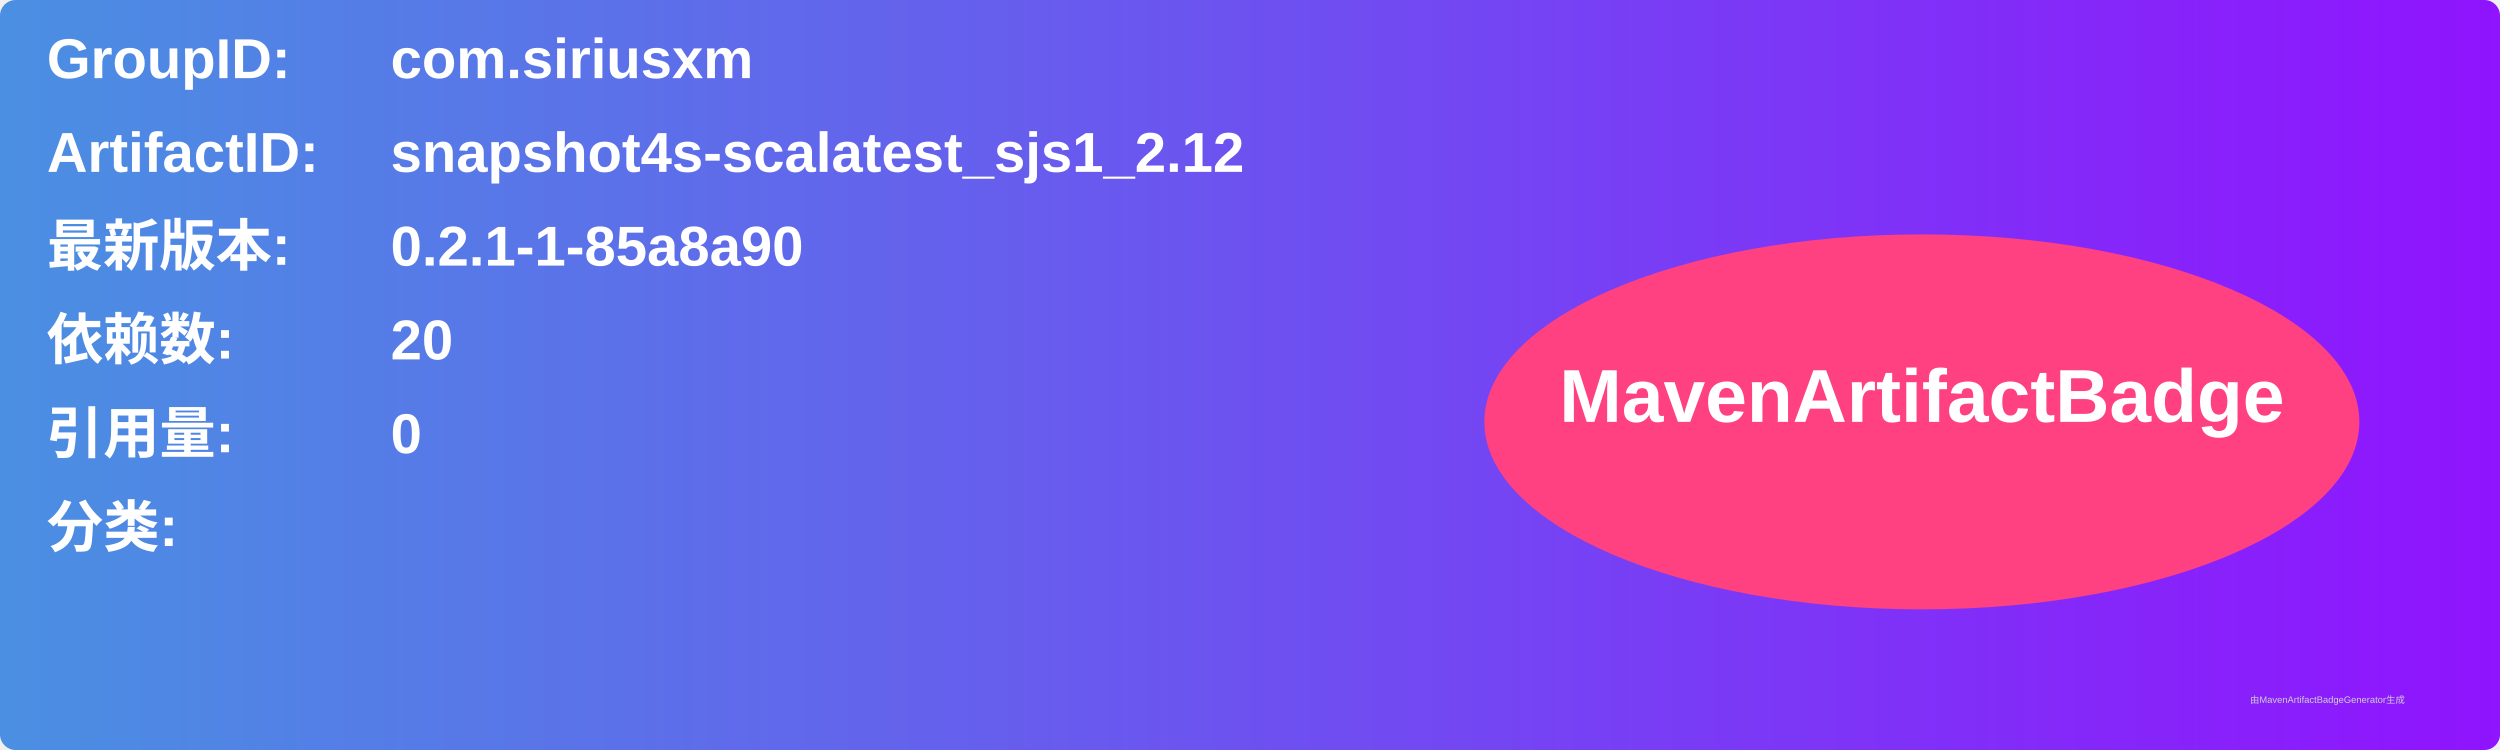
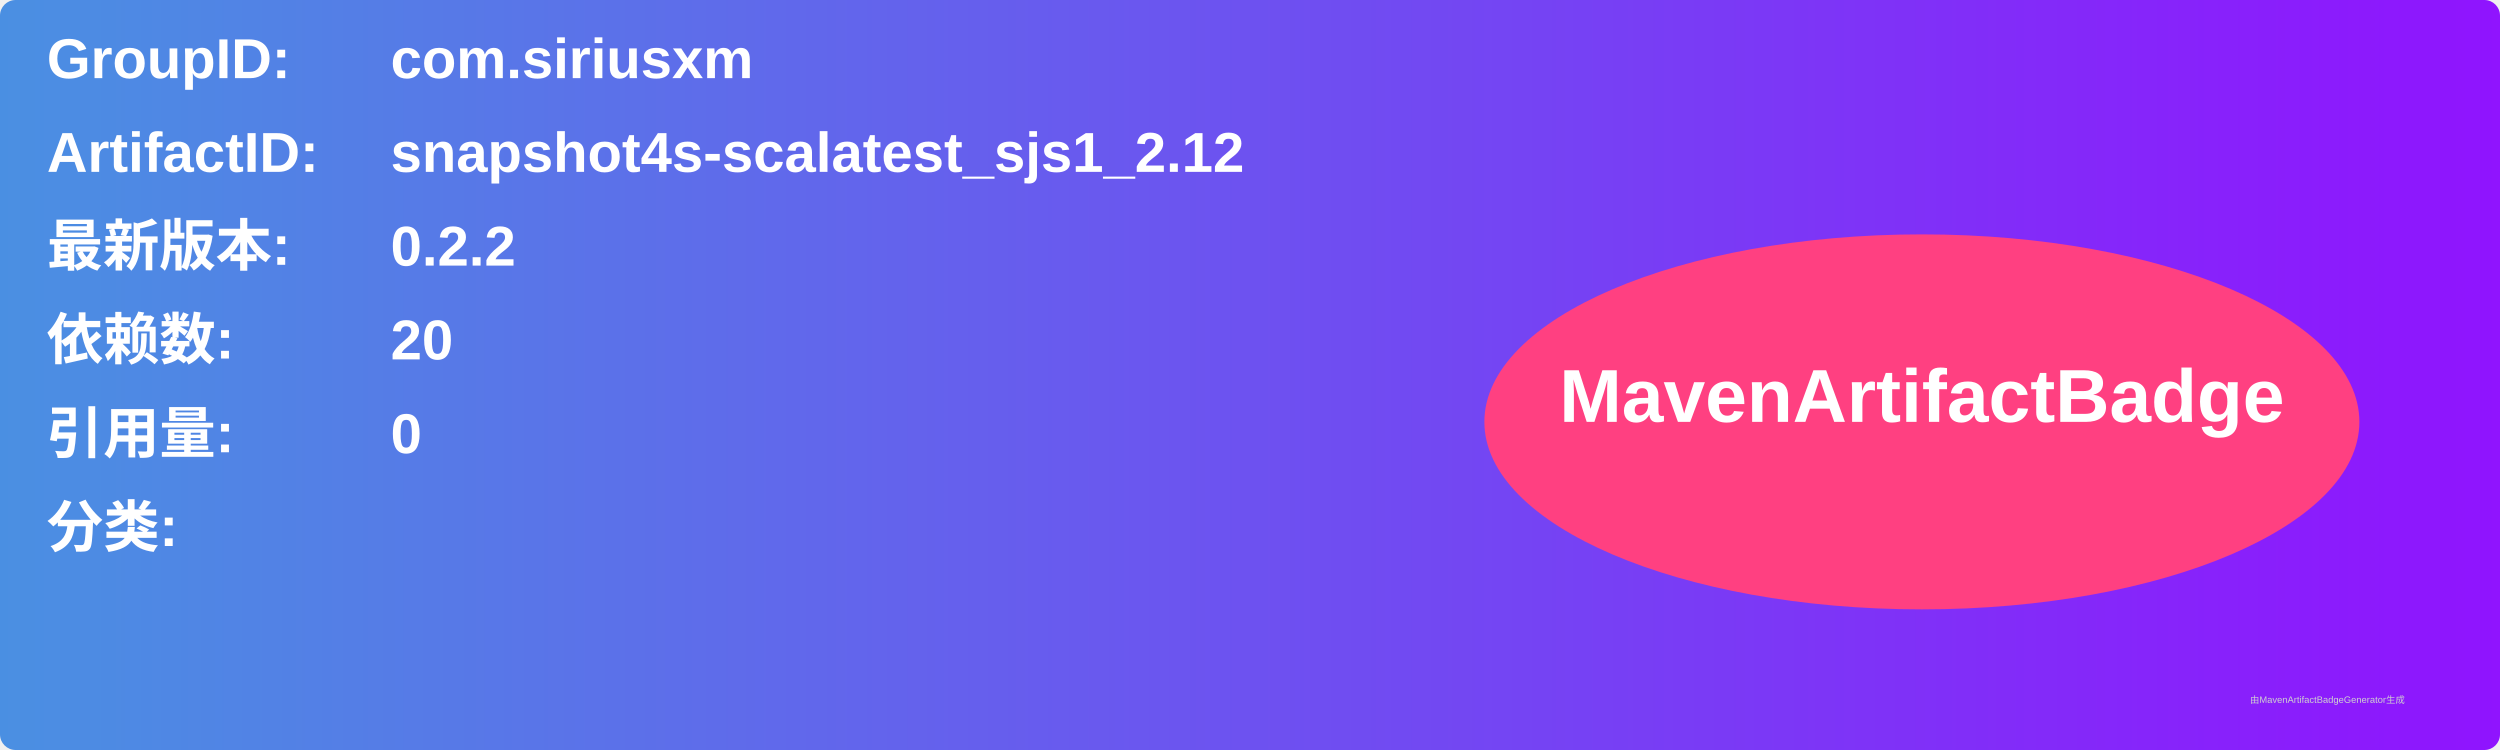
<svg xmlns="http://www.w3.org/2000/svg" width="800" height="240" viewBox="0 0 800 240">
  <linearGradient id="grad" x1="0%" y1="0%" x2="100%" y2="0%">
    <stop offset="0%" stop-color="#4a90e2" />
    <stop offset="100%" stop-color="#9013fe" />
  </linearGradient>
  <rect width="100%" height="100%" rx="5" ry="5" fill="url(#grad)" />
  <g transform="translate(15, 15)">
    <text x="0" y="10" font-family="Arial" font-size="18" fill="white" font-weight="bold" width="260">GroupID:</text>
    <text x="110" y="10" font-family="Arial" font-size="18" fill="white" font-weight="bold" width="460">com.siriusxm</text>
    <text x="0" y="40" font-family="Arial" font-size="18" fill="white" font-weight="bold" width="260">ArtifactID:</text>
    <text x="110" y="40" font-family="Arial" font-size="18" fill="white" font-weight="bold" width="460">snapshot4s-scalatest_sjs1_2.12</text>
    <text x="0" y="70" font-family="Arial" font-size="18" fill="white" font-weight="bold">最新版本:</text>
    <text x="110" y="70" font-family="Arial" font-size="18" fill="white" font-weight="bold">
-       <tspan font-weight="bold">0.2.1-1-85a8a90</tspan>
+       <tspan font-weight="bold">0.2.2</tspan>
    </text>
    <text x="0" y="100" font-family="Arial" font-size="18" fill="white" font-weight="bold">依赖数: </text>
    <text x="110" y="100" font-family="Arial" font-size="18" fill="white">
      <tspan font-weight="bold">20</tspan>
    </text>
    <text x="0" y="130" font-family="Arial" font-size="18" fill="white" font-weight="bold">引用量: </text>
    <text x="110" y="130" font-family="Arial" font-size="18" fill="white">
      <tspan font-weight="bold">0</tspan>
    </text>
    <text x="0" y="160" font-family="Arial" font-size="18" fill="white" font-weight="bold">分类:</text>
    <text x="10" y="190" font-family="Arial" font-size="10" fill="white">
      <tspan font-weight="bold" />
    </text>
    <ellipse cx="600" cy="120" rx="140" ry="60" fill="#ff4081" />
    <text x="600" y="120" text-anchor="middle" font-family="Arial" font-size="24" fill="white" font-weight="bold">MavenArtifactBadge</text>
  </g>
  <text x="720" y="225" font-family="Arial" font-size="3" fill="#d0d0d0">由MavenArtifactBadgeGenerator生成</text>
</svg>
